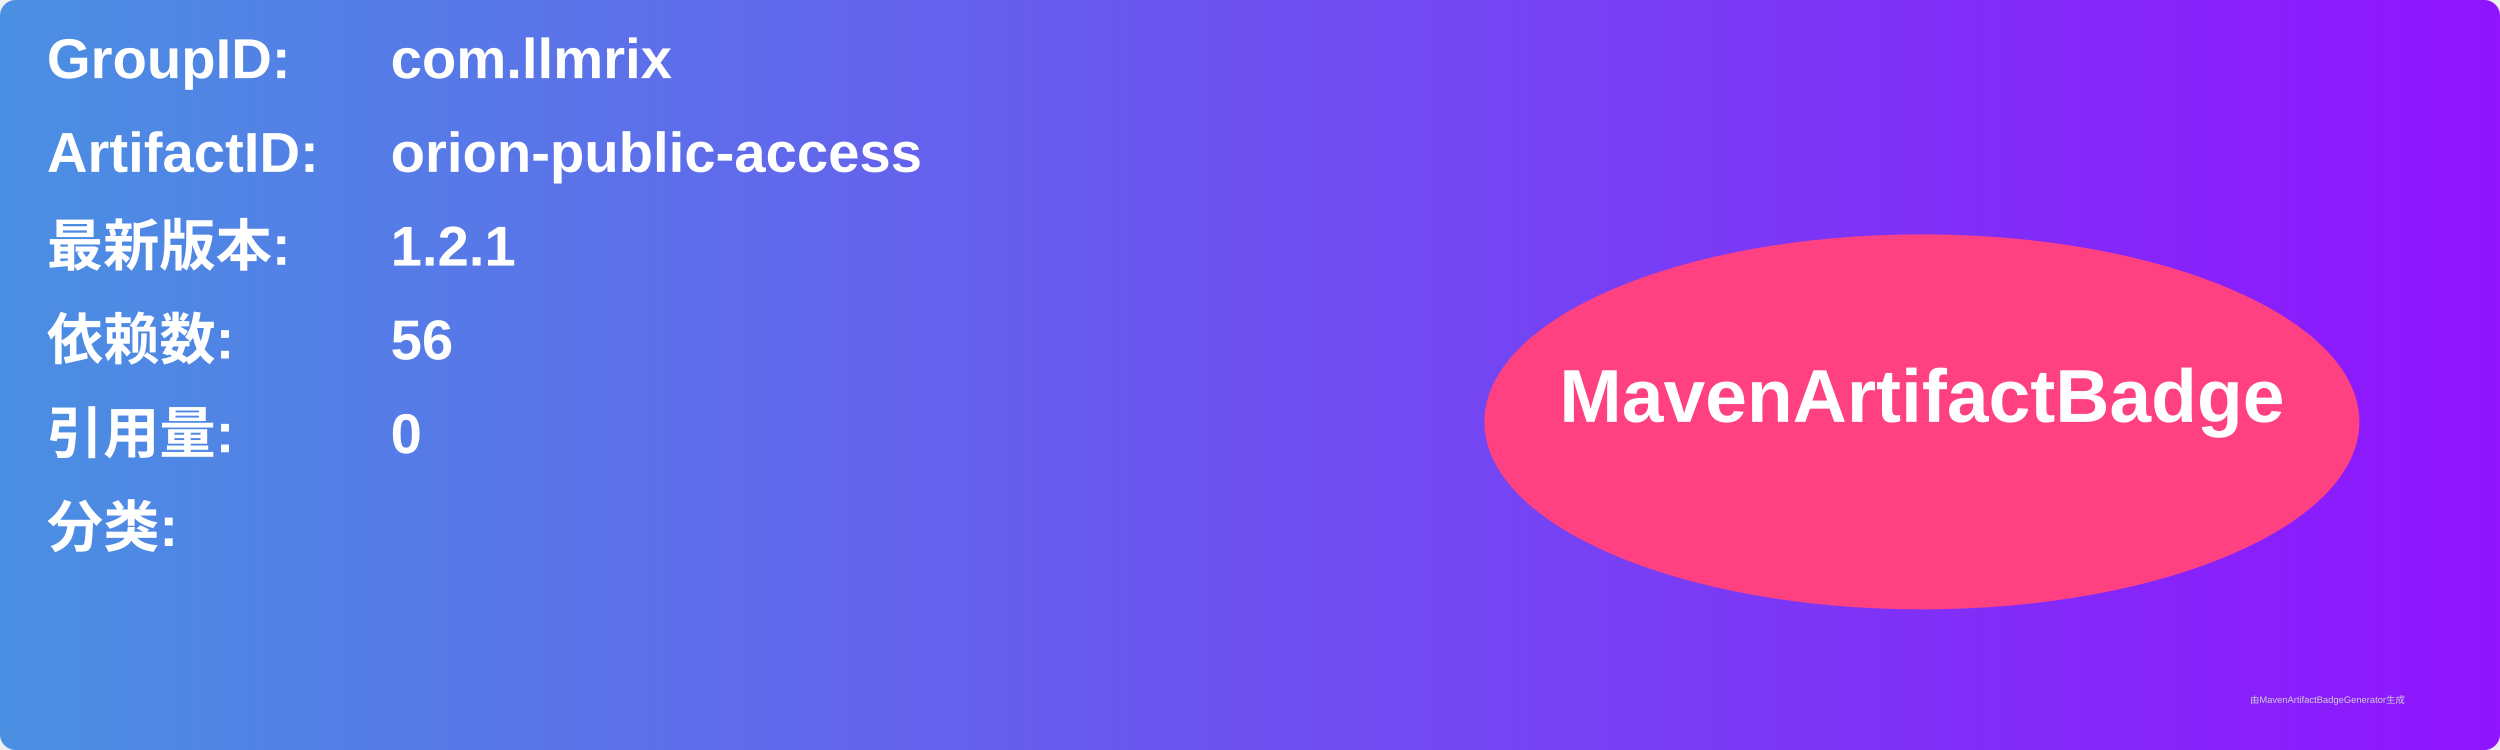
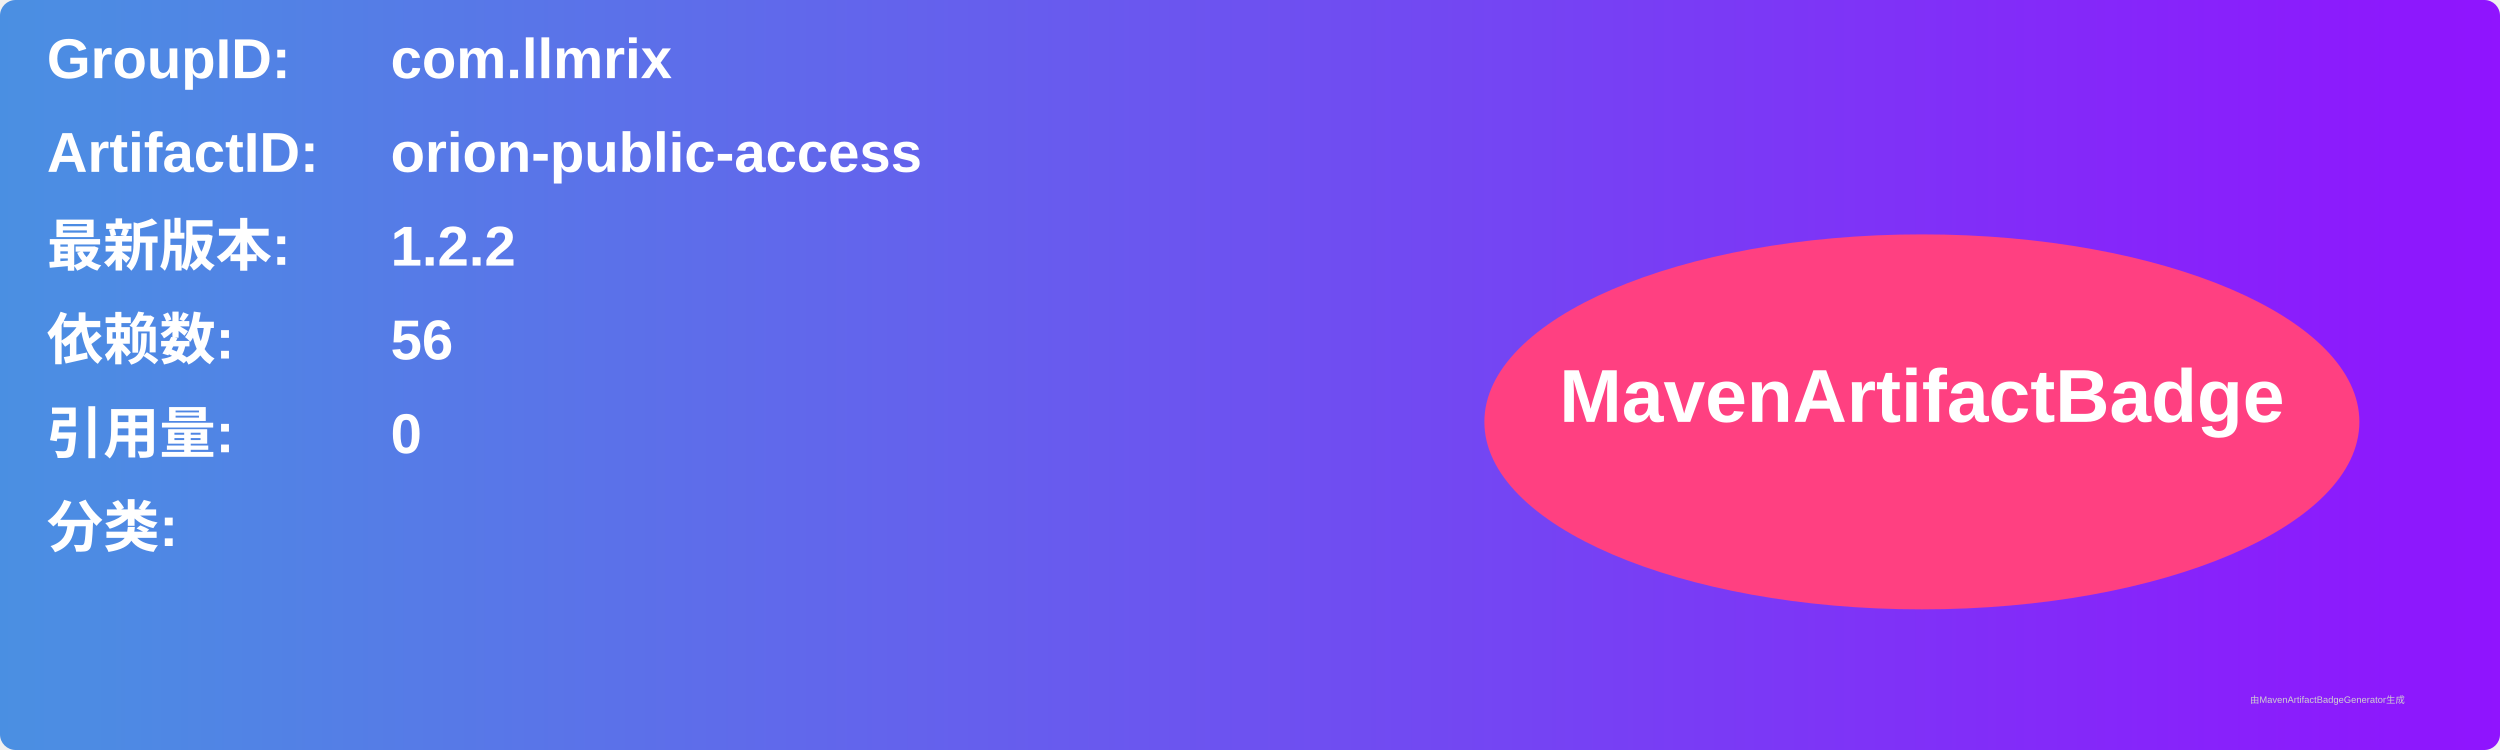
<svg xmlns="http://www.w3.org/2000/svg" width="800" height="240" viewBox="0 0 800 240">
  <linearGradient id="grad" x1="0%" y1="0%" x2="100%" y2="0%">
    <stop offset="0%" stop-color="#4a90e2" />
    <stop offset="100%" stop-color="#9013fe" />
  </linearGradient>
  <rect width="100%" height="100%" rx="5" ry="5" fill="url(#grad)" />
  <g transform="translate(15, 15)">
    <text x="0" y="10" font-family="Arial" font-size="18" fill="white" font-weight="bold" width="260">GroupID:</text>
    <text x="110" y="10" font-family="Arial" font-size="18" fill="white" font-weight="bold" width="460">com.llmrix</text>
    <text x="0" y="40" font-family="Arial" font-size="18" fill="white" font-weight="bold" width="260">ArtifactID:</text>
    <text x="110" y="40" font-family="Arial" font-size="18" fill="white" font-weight="bold" width="460">orion-public-access</text>
    <text x="0" y="70" font-family="Arial" font-size="18" fill="white" font-weight="bold">最新版本:</text>
    <text x="110" y="70" font-family="Arial" font-size="18" fill="white" font-weight="bold">
-       <tspan font-weight="bold">1.2.1</tspan>
+       <tspan font-weight="bold">1.2.2</tspan>
    </text>
    <text x="0" y="100" font-family="Arial" font-size="18" fill="white" font-weight="bold">依赖数: </text>
    <text x="110" y="100" font-family="Arial" font-size="18" fill="white">
      <tspan font-weight="bold">56</tspan>
    </text>
    <text x="0" y="130" font-family="Arial" font-size="18" fill="white" font-weight="bold">引用量: </text>
    <text x="110" y="130" font-family="Arial" font-size="18" fill="white">
      <tspan font-weight="bold">0</tspan>
    </text>
    <text x="0" y="160" font-family="Arial" font-size="18" fill="white" font-weight="bold">分类:</text>
    <text x="10" y="190" font-family="Arial" font-size="10" fill="white">
      <tspan font-weight="bold" />
    </text>
    <ellipse cx="600" cy="120" rx="140" ry="60" fill="#ff4081" />
    <text x="600" y="120" text-anchor="middle" font-family="Arial" font-size="24" fill="white" font-weight="bold">MavenArtifactBadge</text>
  </g>
  <text x="720" y="225" font-family="Arial" font-size="3" fill="#d0d0d0">由MavenArtifactBadgeGenerator生成</text>
</svg>
